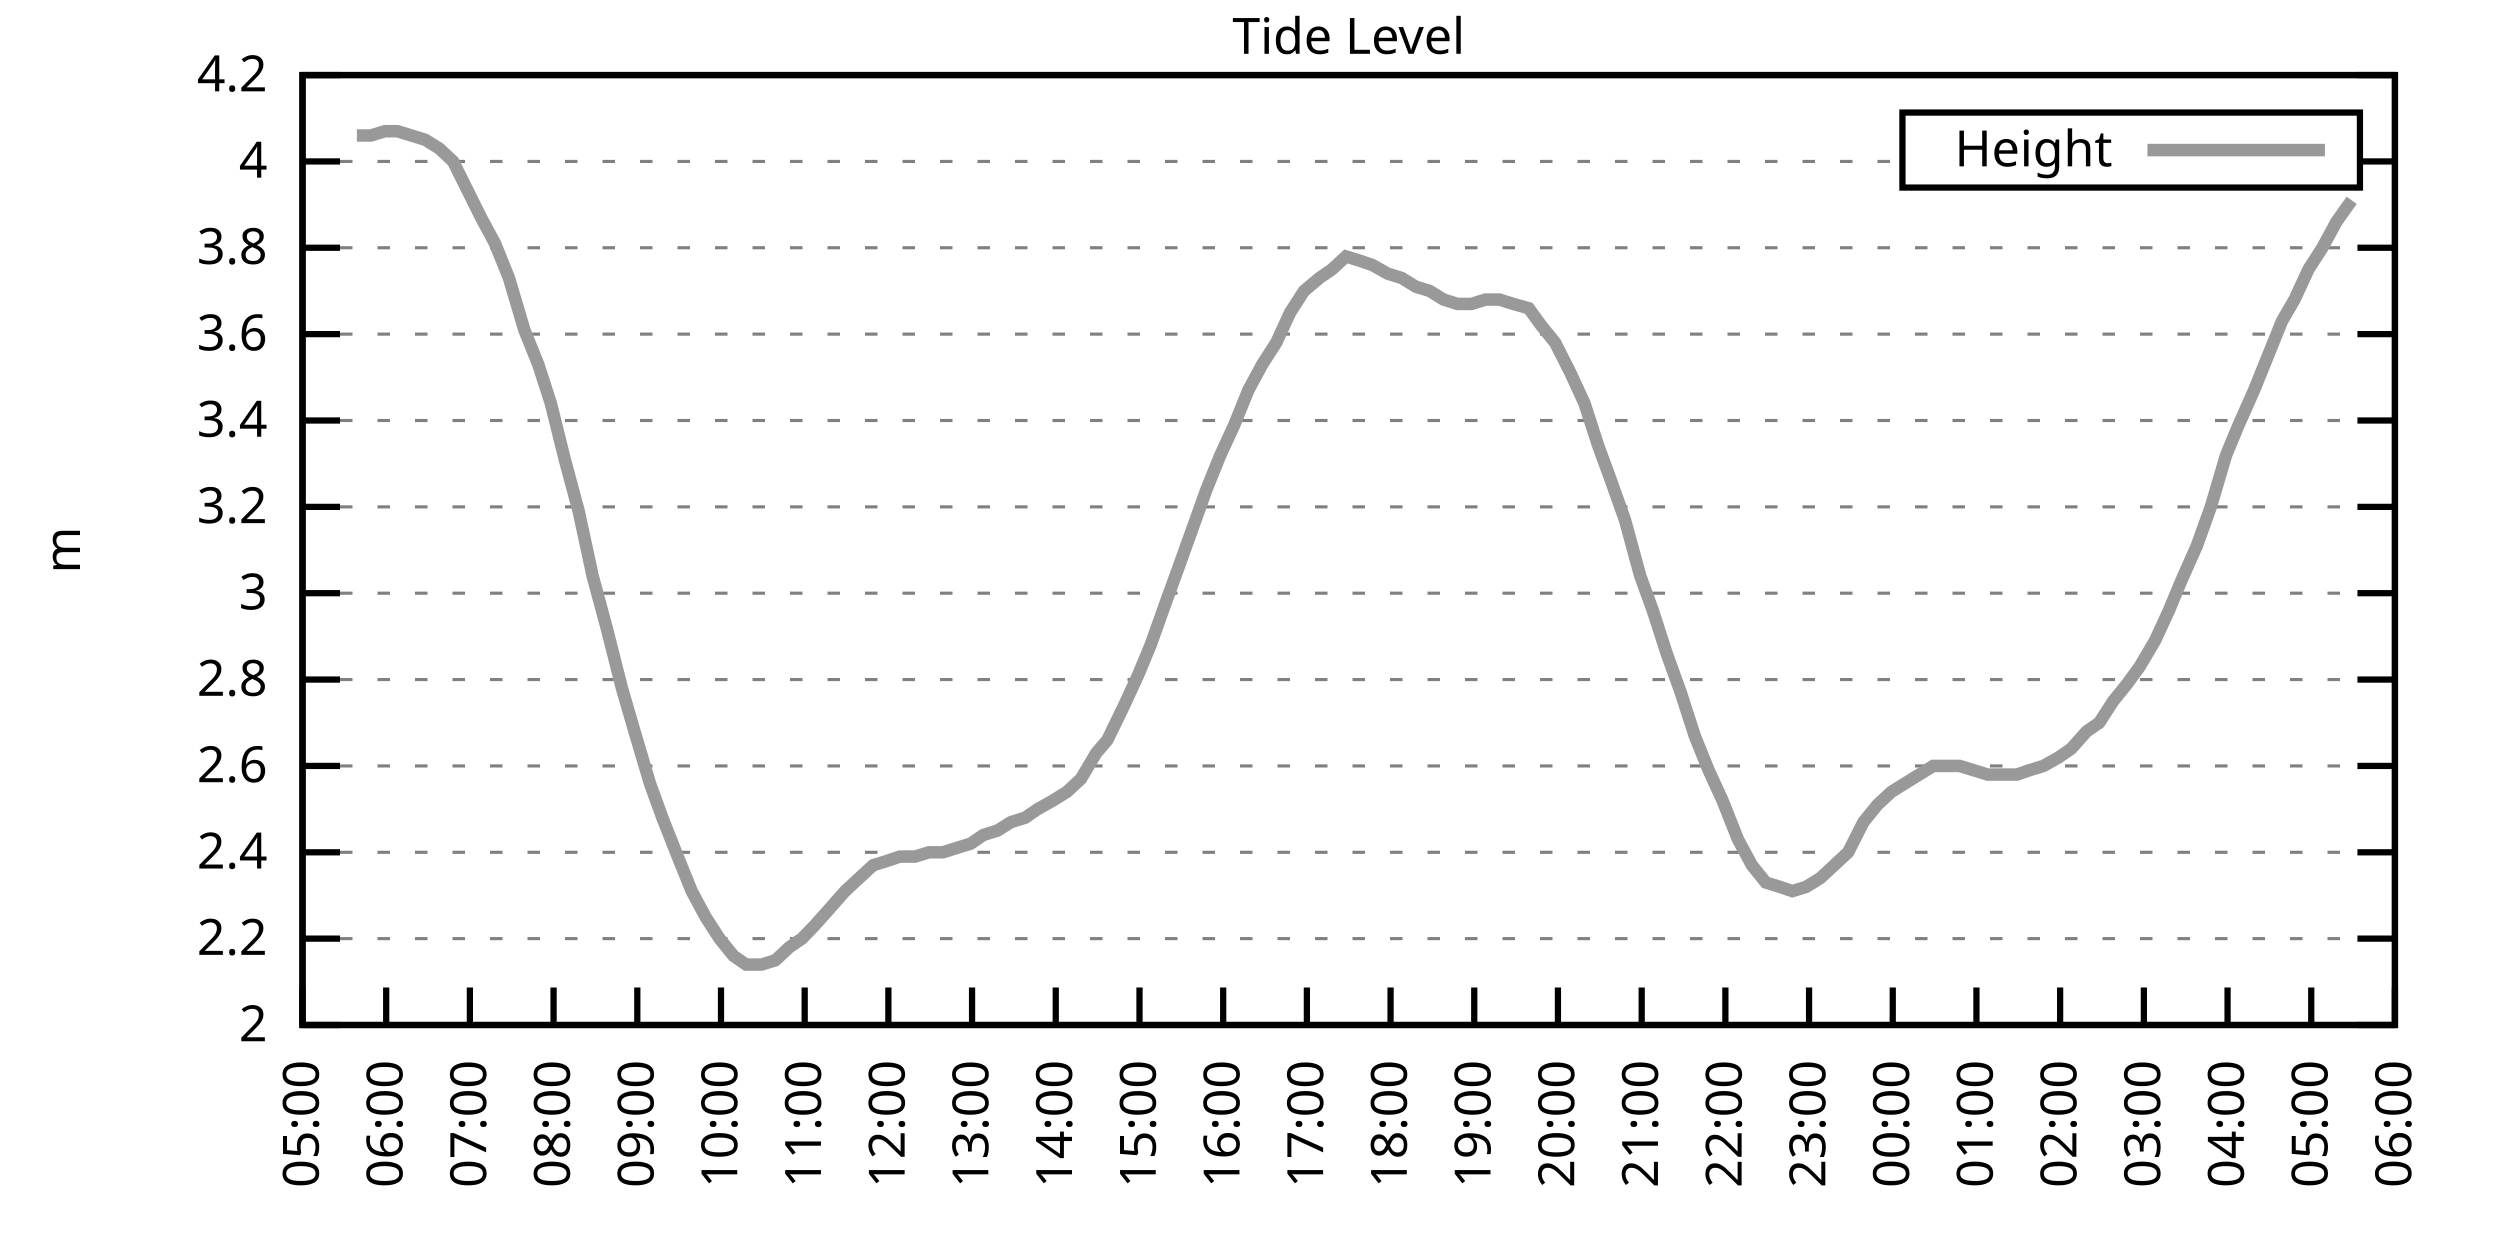
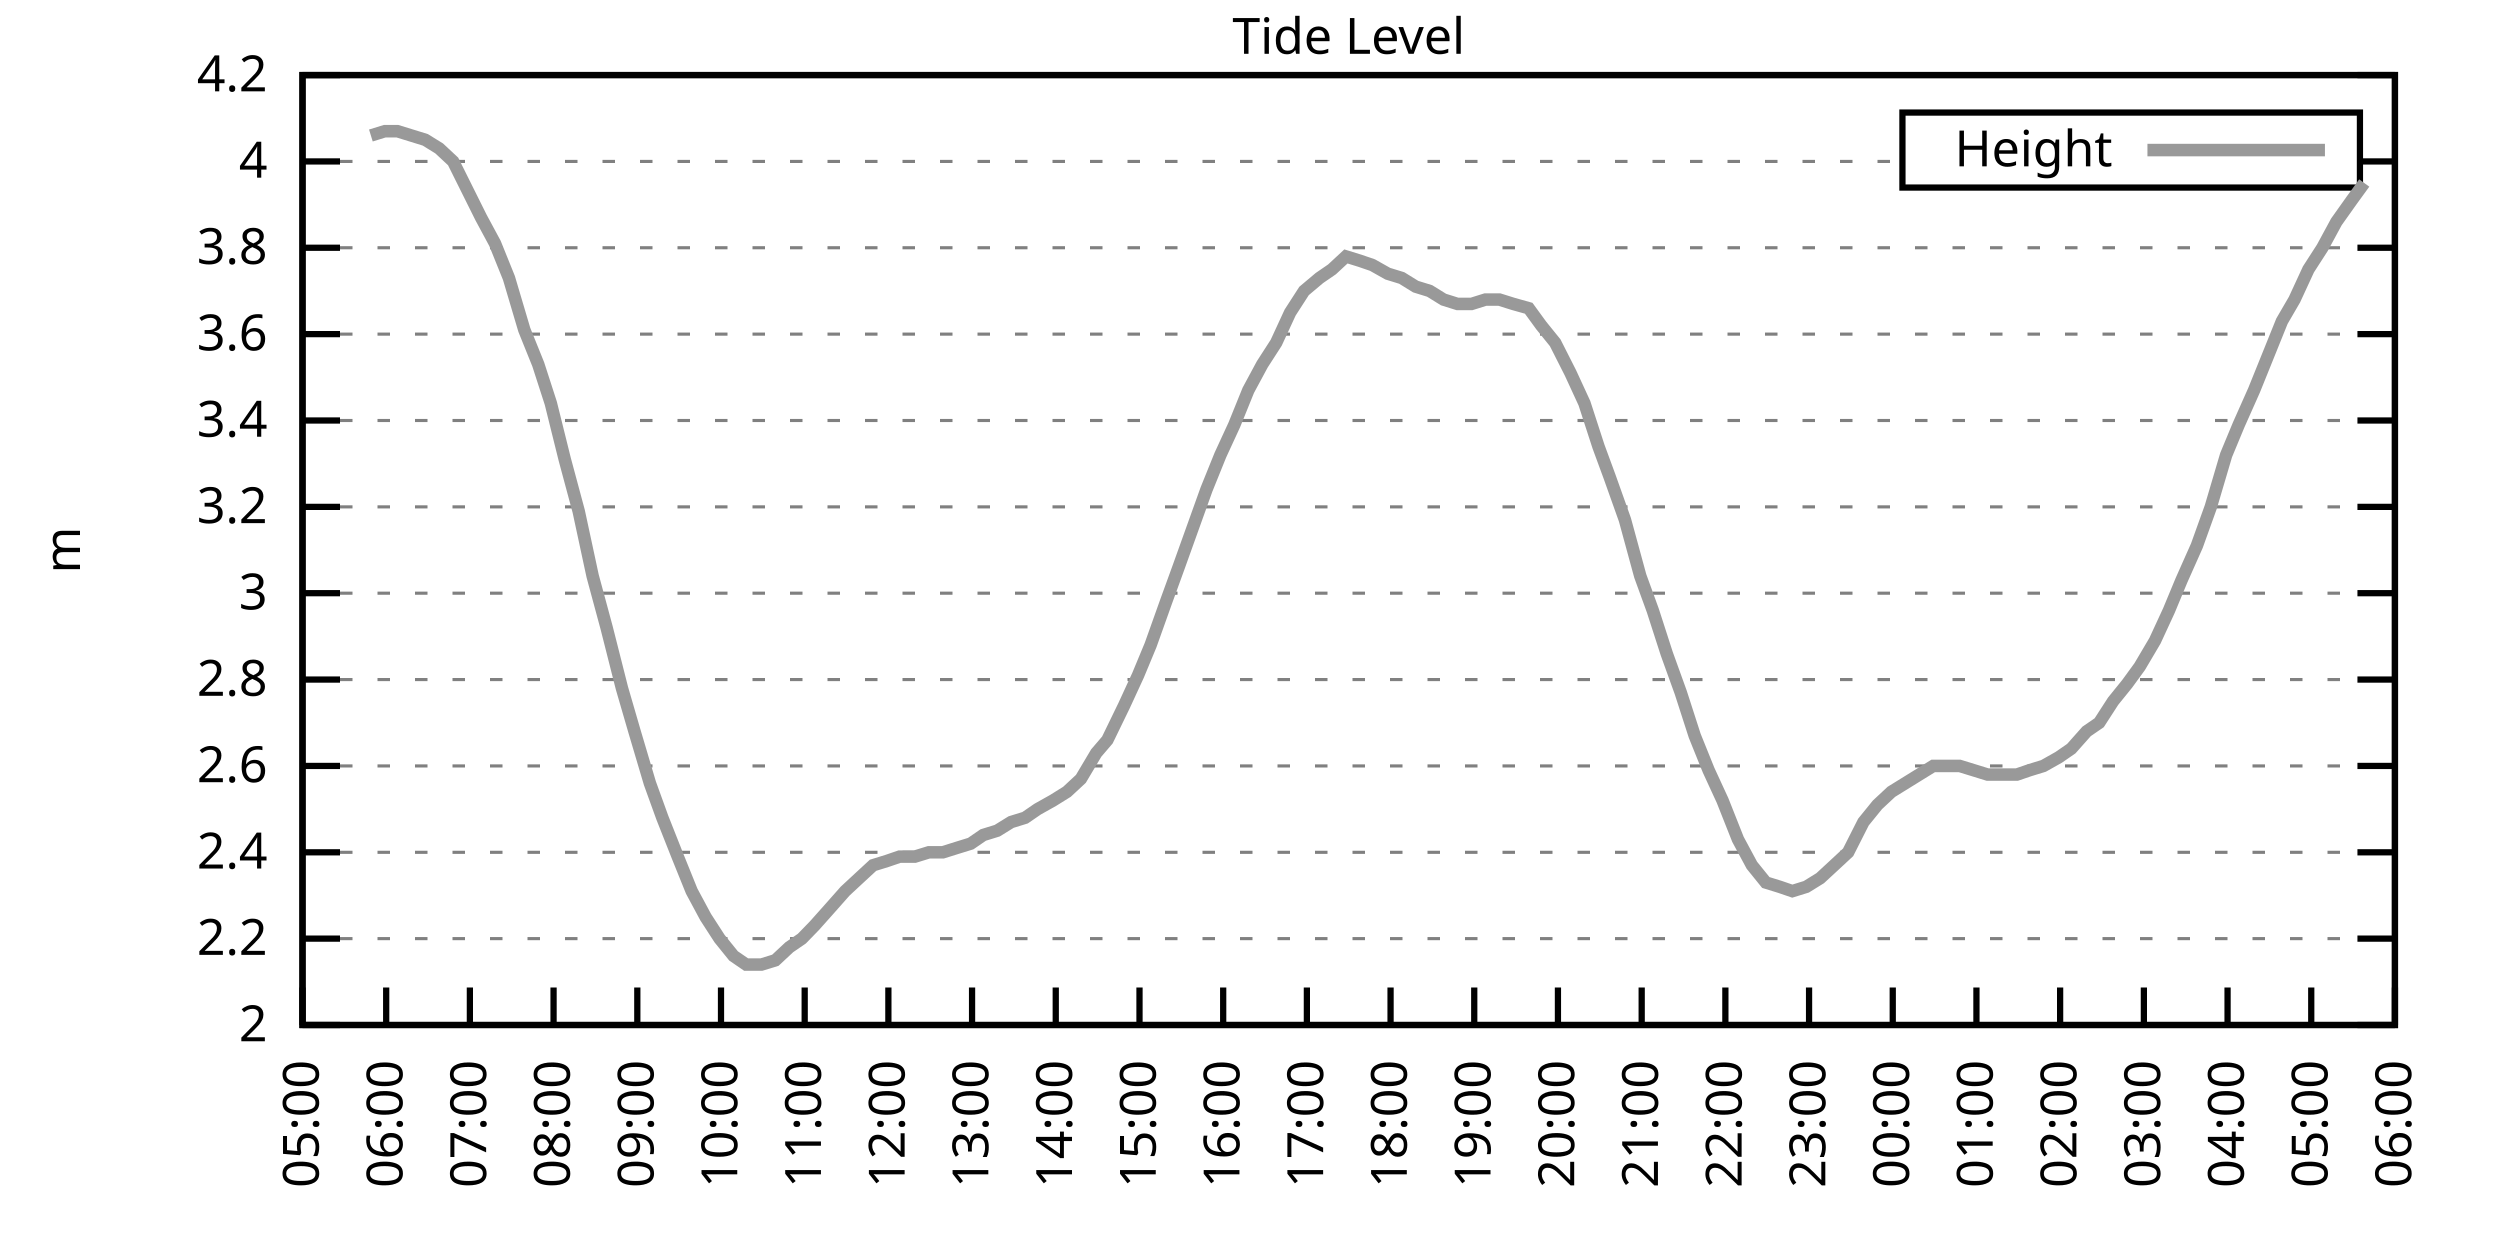
<svg xmlns="http://www.w3.org/2000/svg" xmlns:xlink="http://www.w3.org/1999/xlink" width="400" height="200" viewBox="0 0 400 200">
  <g id="gnuplot_canvas">
    <rect x="0" y="0" width="400" height="200" fill="none" />
    <defs>
      <circle id="gpDot" r="0.5" stroke-width="0.5" stroke="currentColor" />
      <path id="gpPt0" stroke-width="0.333" stroke="currentColor" d="M-1,0 h2 M0,-1 v2" />
      <path id="gpPt1" stroke-width="0.333" stroke="currentColor" d="M-1,-1 L1,1 M1,-1 L-1,1" />
      <path id="gpPt2" stroke-width="0.333" stroke="currentColor" d="M-1,0 L1,0 M0,-1 L0,1 M-1,-1 L1,1 M-1,1 L1,-1" />
      <rect id="gpPt3" stroke-width="0.333" stroke="currentColor" x="-1" y="-1" width="2" height="2" />
      <rect id="gpPt4" stroke-width="0.333" stroke="currentColor" fill="currentColor" x="-1" y="-1" width="2" height="2" />
      <circle id="gpPt5" stroke-width="0.333" stroke="currentColor" cx="0" cy="0" r="1" />
      <use xlink:href="#gpPt5" id="gpPt6" fill="currentColor" stroke="none" />
      <path id="gpPt7" stroke-width="0.333" stroke="currentColor" d="M0,-1.33 L-1.33,0.67 L1.33,0.67 z" />
      <use xlink:href="#gpPt7" id="gpPt8" fill="currentColor" stroke="none" />
      <use xlink:href="#gpPt7" id="gpPt9" stroke="currentColor" transform="rotate(180)" />
      <use xlink:href="#gpPt9" id="gpPt10" fill="currentColor" stroke="none" />
      <use xlink:href="#gpPt3" id="gpPt11" stroke="currentColor" transform="rotate(45)" />
      <use xlink:href="#gpPt11" id="gpPt12" fill="currentColor" stroke="none" />
      <path id="gpPt13" stroke-width="0.333" stroke="currentColor" d="M0,1.330 L1.265,0.411 L0.782,-1.067 L-0.782,-1.076 L-1.265,0.411 z" />
      <use xlink:href="#gpPt13" id="gpPt14" fill="currentColor" stroke="none" />
      <filter id="textbox" filterUnits="objectBoundingBox" x="0" y="0" height="1" width="1">
        <feFlood flood-color="white" flood-opacity="1" result="bgnd" />
        <feComposite in="SourceGraphic" in2="bgnd" operator="atop" />
      </filter>
      <filter id="greybox" filterUnits="objectBoundingBox" x="0" y="0" height="1" width="1">
        <feFlood flood-color="lightgrey" flood-opacity="1" result="grey" />
        <feComposite in="SourceGraphic" in2="grey" operator="atop" />
      </filter>
    </defs>
    <g fill="none" color="white" stroke="currentColor" stroke-width="1.00" stroke-linecap="butt" stroke-linejoin="miter">
</g>
    <g fill="none" color="black" stroke="currentColor" stroke-width="1.00" stroke-linecap="butt" stroke-linejoin="miter">
      <g stroke="none" shape-rendering="crispEdges">
        <polygon fill="rgb(255, 255, 255)" points="48.40,164.00 383.18,164.00 383.18,12.02 48.40,12.02 " />
      </g>
    </g>
    <g fill="none" color="black" stroke="currentColor" stroke-width="1.00" stroke-linecap="butt" stroke-linejoin="miter">
</g>
    <g fill="none" color="black" stroke="black" stroke-width="0.50" stroke-linecap="butt" stroke-linejoin="miter">
</g>
    <g fill="none" color="gray" stroke="currentColor" stroke-width="0.50" stroke-linecap="butt" stroke-linejoin="miter">
      <path stroke="gray" stroke-dasharray="2,4" class="gridline" d="M48.40,164.00 L383.19,164.00  " />
    </g>
    <g fill="none" color="gray" stroke="gray" stroke-width="1.00" stroke-linecap="butt" stroke-linejoin="miter">
</g>
    <g fill="none" color="black" stroke="currentColor" stroke-width="1.00" stroke-linecap="butt" stroke-linejoin="miter">
      <path stroke="black" d="M48.40,164.00 L54.40,164.00 M383.19,164.00 L377.19,164.00  " />
      <g transform="translate(42.80,166.60)" stroke="none" fill="black" font-family="Sans" font-size="8.00" text-anchor="end">
        <text>
          <tspan font-family="Sans"> 2</tspan>
        </text>
      </g>
    </g>
    <g fill="none" color="black" stroke="currentColor" stroke-width="1.00" stroke-linecap="butt" stroke-linejoin="miter">
</g>
    <g fill="none" color="black" stroke="black" stroke-width="0.50" stroke-linecap="butt" stroke-linejoin="miter">
</g>
    <g fill="none" color="gray" stroke="currentColor" stroke-width="0.50" stroke-linecap="butt" stroke-linejoin="miter">
      <path stroke="gray" stroke-dasharray="2,4" class="gridline" d="M48.40,150.18 L383.19,150.18  " />
    </g>
    <g fill="none" color="gray" stroke="gray" stroke-width="1.00" stroke-linecap="butt" stroke-linejoin="miter">
</g>
    <g fill="none" color="black" stroke="currentColor" stroke-width="1.00" stroke-linecap="butt" stroke-linejoin="miter">
      <path stroke="black" d="M48.40,150.18 L54.40,150.18 M383.19,150.18 L377.19,150.18  " />
      <g transform="translate(42.80,152.78)" stroke="none" fill="black" font-family="Sans" font-size="8.00" text-anchor="end">
        <text>
          <tspan font-family="Sans"> 2.2</tspan>
        </text>
      </g>
    </g>
    <g fill="none" color="black" stroke="currentColor" stroke-width="1.00" stroke-linecap="butt" stroke-linejoin="miter">
</g>
    <g fill="none" color="black" stroke="black" stroke-width="0.50" stroke-linecap="butt" stroke-linejoin="miter">
</g>
    <g fill="none" color="gray" stroke="currentColor" stroke-width="0.50" stroke-linecap="butt" stroke-linejoin="miter">
      <path stroke="gray" stroke-dasharray="2,4" class="gridline" d="M48.40,136.37 L383.19,136.37  " />
    </g>
    <g fill="none" color="gray" stroke="gray" stroke-width="1.00" stroke-linecap="butt" stroke-linejoin="miter">
</g>
    <g fill="none" color="black" stroke="currentColor" stroke-width="1.00" stroke-linecap="butt" stroke-linejoin="miter">
      <path stroke="black" d="M48.40,136.37 L54.40,136.37 M383.19,136.37 L377.19,136.37  " />
      <g transform="translate(42.80,138.97)" stroke="none" fill="black" font-family="Sans" font-size="8.00" text-anchor="end">
        <text>
          <tspan font-family="Sans"> 2.4</tspan>
        </text>
      </g>
    </g>
    <g fill="none" color="black" stroke="currentColor" stroke-width="1.00" stroke-linecap="butt" stroke-linejoin="miter">
</g>
    <g fill="none" color="black" stroke="black" stroke-width="0.50" stroke-linecap="butt" stroke-linejoin="miter">
</g>
    <g fill="none" color="gray" stroke="currentColor" stroke-width="0.50" stroke-linecap="butt" stroke-linejoin="miter">
      <path stroke="gray" stroke-dasharray="2,4" class="gridline" d="M48.40,122.55 L383.19,122.55  " />
    </g>
    <g fill="none" color="gray" stroke="gray" stroke-width="1.00" stroke-linecap="butt" stroke-linejoin="miter">
</g>
    <g fill="none" color="black" stroke="currentColor" stroke-width="1.00" stroke-linecap="butt" stroke-linejoin="miter">
      <path stroke="black" d="M48.40,122.55 L54.40,122.55 M383.19,122.55 L377.19,122.55  " />
      <g transform="translate(42.80,125.15)" stroke="none" fill="black" font-family="Sans" font-size="8.00" text-anchor="end">
        <text>
          <tspan font-family="Sans"> 2.6</tspan>
        </text>
      </g>
    </g>
    <g fill="none" color="black" stroke="currentColor" stroke-width="1.00" stroke-linecap="butt" stroke-linejoin="miter">
</g>
    <g fill="none" color="black" stroke="black" stroke-width="0.50" stroke-linecap="butt" stroke-linejoin="miter">
</g>
    <g fill="none" color="gray" stroke="currentColor" stroke-width="0.50" stroke-linecap="butt" stroke-linejoin="miter">
      <path stroke="gray" stroke-dasharray="2,4" class="gridline" d="M48.40,108.73 L383.19,108.73  " />
    </g>
    <g fill="none" color="gray" stroke="gray" stroke-width="1.00" stroke-linecap="butt" stroke-linejoin="miter">
</g>
    <g fill="none" color="black" stroke="currentColor" stroke-width="1.00" stroke-linecap="butt" stroke-linejoin="miter">
      <path stroke="black" d="M48.40,108.73 L54.40,108.73 M383.19,108.73 L377.19,108.73  " />
      <g transform="translate(42.80,111.33)" stroke="none" fill="black" font-family="Sans" font-size="8.00" text-anchor="end">
        <text>
          <tspan font-family="Sans"> 2.8</tspan>
        </text>
      </g>
    </g>
    <g fill="none" color="black" stroke="currentColor" stroke-width="1.00" stroke-linecap="butt" stroke-linejoin="miter">
</g>
    <g fill="none" color="black" stroke="black" stroke-width="0.50" stroke-linecap="butt" stroke-linejoin="miter">
</g>
    <g fill="none" color="gray" stroke="currentColor" stroke-width="0.50" stroke-linecap="butt" stroke-linejoin="miter">
      <path stroke="gray" stroke-dasharray="2,4" class="gridline" d="M48.40,94.91 L383.19,94.91  " />
    </g>
    <g fill="none" color="gray" stroke="gray" stroke-width="1.00" stroke-linecap="butt" stroke-linejoin="miter">
</g>
    <g fill="none" color="black" stroke="currentColor" stroke-width="1.00" stroke-linecap="butt" stroke-linejoin="miter">
      <path stroke="black" d="M48.40,94.91 L54.40,94.91 M383.19,94.91 L377.19,94.91  " />
      <g transform="translate(42.80,97.51)" stroke="none" fill="black" font-family="Sans" font-size="8.00" text-anchor="end">
        <text>
          <tspan font-family="Sans"> 3</tspan>
        </text>
      </g>
    </g>
    <g fill="none" color="black" stroke="currentColor" stroke-width="1.00" stroke-linecap="butt" stroke-linejoin="miter">
</g>
    <g fill="none" color="black" stroke="black" stroke-width="0.50" stroke-linecap="butt" stroke-linejoin="miter">
</g>
    <g fill="none" color="gray" stroke="currentColor" stroke-width="0.50" stroke-linecap="butt" stroke-linejoin="miter">
      <path stroke="gray" stroke-dasharray="2,4" class="gridline" d="M48.40,81.10 L383.19,81.10  " />
    </g>
    <g fill="none" color="gray" stroke="gray" stroke-width="1.00" stroke-linecap="butt" stroke-linejoin="miter">
</g>
    <g fill="none" color="black" stroke="currentColor" stroke-width="1.00" stroke-linecap="butt" stroke-linejoin="miter">
      <path stroke="black" d="M48.40,81.10 L54.40,81.10 M383.19,81.10 L377.19,81.10  " />
      <g transform="translate(42.80,83.70)" stroke="none" fill="black" font-family="Sans" font-size="8.00" text-anchor="end">
        <text>
          <tspan font-family="Sans"> 3.2</tspan>
        </text>
      </g>
    </g>
    <g fill="none" color="black" stroke="currentColor" stroke-width="1.00" stroke-linecap="butt" stroke-linejoin="miter">
</g>
    <g fill="none" color="black" stroke="black" stroke-width="0.50" stroke-linecap="butt" stroke-linejoin="miter">
</g>
    <g fill="none" color="gray" stroke="currentColor" stroke-width="0.50" stroke-linecap="butt" stroke-linejoin="miter">
      <path stroke="gray" stroke-dasharray="2,4" class="gridline" d="M48.40,67.28 L383.19,67.28  " />
    </g>
    <g fill="none" color="gray" stroke="gray" stroke-width="1.00" stroke-linecap="butt" stroke-linejoin="miter">
</g>
    <g fill="none" color="black" stroke="currentColor" stroke-width="1.00" stroke-linecap="butt" stroke-linejoin="miter">
      <path stroke="black" d="M48.40,67.28 L54.40,67.28 M383.19,67.28 L377.19,67.28  " />
      <g transform="translate(42.80,69.88)" stroke="none" fill="black" font-family="Sans" font-size="8.00" text-anchor="end">
        <text>
          <tspan font-family="Sans"> 3.4</tspan>
        </text>
      </g>
    </g>
    <g fill="none" color="black" stroke="currentColor" stroke-width="1.00" stroke-linecap="butt" stroke-linejoin="miter">
</g>
    <g fill="none" color="black" stroke="black" stroke-width="0.50" stroke-linecap="butt" stroke-linejoin="miter">
</g>
    <g fill="none" color="gray" stroke="currentColor" stroke-width="0.50" stroke-linecap="butt" stroke-linejoin="miter">
      <path stroke="gray" stroke-dasharray="2,4" class="gridline" d="M48.40,53.46 L383.19,53.46  " />
    </g>
    <g fill="none" color="gray" stroke="gray" stroke-width="1.00" stroke-linecap="butt" stroke-linejoin="miter">
</g>
    <g fill="none" color="black" stroke="currentColor" stroke-width="1.00" stroke-linecap="butt" stroke-linejoin="miter">
      <path stroke="black" d="M48.40,53.46 L54.40,53.46 M383.19,53.46 L377.19,53.46  " />
      <g transform="translate(42.80,56.06)" stroke="none" fill="black" font-family="Sans" font-size="8.00" text-anchor="end">
        <text>
          <tspan font-family="Sans"> 3.6</tspan>
        </text>
      </g>
    </g>
    <g fill="none" color="black" stroke="currentColor" stroke-width="1.00" stroke-linecap="butt" stroke-linejoin="miter">
</g>
    <g fill="none" color="black" stroke="black" stroke-width="0.50" stroke-linecap="butt" stroke-linejoin="miter">
</g>
    <g fill="none" color="gray" stroke="currentColor" stroke-width="0.50" stroke-linecap="butt" stroke-linejoin="miter">
      <path stroke="gray" stroke-dasharray="2,4" class="gridline" d="M48.40,39.64 L383.19,39.64  " />
    </g>
    <g fill="none" color="gray" stroke="gray" stroke-width="1.00" stroke-linecap="butt" stroke-linejoin="miter">
</g>
    <g fill="none" color="black" stroke="currentColor" stroke-width="1.00" stroke-linecap="butt" stroke-linejoin="miter">
      <path stroke="black" d="M48.40,39.64 L54.40,39.64 M383.19,39.64 L377.19,39.64  " />
      <g transform="translate(42.80,42.24)" stroke="none" fill="black" font-family="Sans" font-size="8.00" text-anchor="end">
        <text>
          <tspan font-family="Sans"> 3.8</tspan>
        </text>
      </g>
    </g>
    <g fill="none" color="black" stroke="currentColor" stroke-width="1.00" stroke-linecap="butt" stroke-linejoin="miter">
</g>
    <g fill="none" color="black" stroke="black" stroke-width="0.50" stroke-linecap="butt" stroke-linejoin="miter">
</g>
    <g fill="none" color="gray" stroke="currentColor" stroke-width="0.50" stroke-linecap="butt" stroke-linejoin="miter">
      <path stroke="gray" stroke-dasharray="2,4" class="gridline" d="M48.40,25.83 L304.39,25.83 M377.59,25.83 L383.19,25.83  " />
    </g>
    <g fill="none" color="gray" stroke="gray" stroke-width="1.00" stroke-linecap="butt" stroke-linejoin="miter">
</g>
    <g fill="none" color="black" stroke="currentColor" stroke-width="1.00" stroke-linecap="butt" stroke-linejoin="miter">
      <path stroke="black" d="M48.40,25.83 L54.40,25.83 M383.19,25.83 L377.19,25.83  " />
      <g transform="translate(42.80,28.43)" stroke="none" fill="black" font-family="Sans" font-size="8.00" text-anchor="end">
        <text>
          <tspan font-family="Sans"> 4</tspan>
        </text>
      </g>
    </g>
    <g fill="none" color="black" stroke="currentColor" stroke-width="1.00" stroke-linecap="butt" stroke-linejoin="miter">
</g>
    <g fill="none" color="black" stroke="black" stroke-width="0.50" stroke-linecap="butt" stroke-linejoin="miter">
</g>
    <g fill="none" color="gray" stroke="currentColor" stroke-width="0.50" stroke-linecap="butt" stroke-linejoin="miter">
      <path stroke="gray" stroke-dasharray="2,4" class="gridline" d="M48.40,12.01 L383.19,12.01  " />
    </g>
    <g fill="none" color="gray" stroke="gray" stroke-width="1.00" stroke-linecap="butt" stroke-linejoin="miter">
</g>
    <g fill="none" color="black" stroke="currentColor" stroke-width="1.00" stroke-linecap="butt" stroke-linejoin="miter">
      <path stroke="black" d="M48.40,12.01 L54.40,12.01 M383.19,12.01 L377.19,12.01  " />
      <g transform="translate(42.80,14.61)" stroke="none" fill="black" font-family="Sans" font-size="8.00" text-anchor="end">
        <text>
          <tspan font-family="Sans"> 4.2</tspan>
        </text>
      </g>
    </g>
    <g fill="none" color="black" stroke="currentColor" stroke-width="1.00" stroke-linecap="butt" stroke-linejoin="miter">
      <path stroke="black" d="M48.40,164.00 L48.40,158.00  " />
      <g transform="translate(51.00,169.60) rotate(270.00)" stroke="none" fill="black" font-family="Sans" font-size="8.00" text-anchor="end">
        <text>
          <tspan font-family="Sans">05:00</tspan>
        </text>
      </g>
    </g>
    <g fill="none" color="black" stroke="currentColor" stroke-width="1.00" stroke-linecap="butt" stroke-linejoin="miter">
      <path stroke="black" d="M61.79,164.00 L61.79,158.00  " />
      <g transform="translate(64.39,169.60) rotate(270.00)" stroke="none" fill="black" font-family="Sans" font-size="8.00" text-anchor="end">
        <text>
          <tspan font-family="Sans">06:00</tspan>
        </text>
      </g>
    </g>
    <g fill="none" color="black" stroke="currentColor" stroke-width="1.00" stroke-linecap="butt" stroke-linejoin="miter">
      <path stroke="black" d="M75.18,164.00 L75.18,158.00  " />
      <g transform="translate(77.78,169.60) rotate(270.00)" stroke="none" fill="black" font-family="Sans" font-size="8.00" text-anchor="end">
        <text>
          <tspan font-family="Sans">07:00</tspan>
        </text>
      </g>
    </g>
    <g fill="none" color="black" stroke="currentColor" stroke-width="1.00" stroke-linecap="butt" stroke-linejoin="miter">
      <path stroke="black" d="M88.57,164.00 L88.57,158.00  " />
      <g transform="translate(91.17,169.60) rotate(270.00)" stroke="none" fill="black" font-family="Sans" font-size="8.00" text-anchor="end">
        <text>
          <tspan font-family="Sans">08:00</tspan>
        </text>
      </g>
    </g>
    <g fill="none" color="black" stroke="currentColor" stroke-width="1.00" stroke-linecap="butt" stroke-linejoin="miter">
      <path stroke="black" d="M101.97,164.00 L101.97,158.00  " />
      <g transform="translate(104.57,169.60) rotate(270.00)" stroke="none" fill="black" font-family="Sans" font-size="8.00" text-anchor="end">
        <text>
          <tspan font-family="Sans">09:00</tspan>
        </text>
      </g>
    </g>
    <g fill="none" color="black" stroke="currentColor" stroke-width="1.00" stroke-linecap="butt" stroke-linejoin="miter">
      <path stroke="black" d="M115.36,164.00 L115.36,158.00  " />
      <g transform="translate(117.96,169.60) rotate(270.00)" stroke="none" fill="black" font-family="Sans" font-size="8.00" text-anchor="end">
        <text>
          <tspan font-family="Sans">10:00</tspan>
        </text>
      </g>
    </g>
    <g fill="none" color="black" stroke="currentColor" stroke-width="1.00" stroke-linecap="butt" stroke-linejoin="miter">
      <path stroke="black" d="M128.75,164.00 L128.75,158.00  " />
      <g transform="translate(131.35,169.60) rotate(270.00)" stroke="none" fill="black" font-family="Sans" font-size="8.00" text-anchor="end">
        <text>
          <tspan font-family="Sans">11:00</tspan>
        </text>
      </g>
    </g>
    <g fill="none" color="black" stroke="currentColor" stroke-width="1.00" stroke-linecap="butt" stroke-linejoin="miter">
      <path stroke="black" d="M142.14,164.00 L142.14,158.00  " />
      <g transform="translate(144.74,169.60) rotate(270.00)" stroke="none" fill="black" font-family="Sans" font-size="8.00" text-anchor="end">
        <text>
          <tspan font-family="Sans">12:00</tspan>
        </text>
      </g>
    </g>
    <g fill="none" color="black" stroke="currentColor" stroke-width="1.00" stroke-linecap="butt" stroke-linejoin="miter">
      <path stroke="black" d="M155.53,164.00 L155.53,158.00  " />
      <g transform="translate(158.13,169.60) rotate(270.00)" stroke="none" fill="black" font-family="Sans" font-size="8.00" text-anchor="end">
        <text>
          <tspan font-family="Sans">13:00</tspan>
        </text>
      </g>
    </g>
    <g fill="none" color="black" stroke="currentColor" stroke-width="1.00" stroke-linecap="butt" stroke-linejoin="miter">
      <path stroke="black" d="M168.92,164.00 L168.92,158.00  " />
      <g transform="translate(171.52,169.60) rotate(270.00)" stroke="none" fill="black" font-family="Sans" font-size="8.00" text-anchor="end">
        <text>
          <tspan font-family="Sans">14:00</tspan>
        </text>
      </g>
    </g>
    <g fill="none" color="black" stroke="currentColor" stroke-width="1.00" stroke-linecap="butt" stroke-linejoin="miter">
      <path stroke="black" d="M182.32,164.00 L182.32,158.00  " />
      <g transform="translate(184.92,169.60) rotate(270.00)" stroke="none" fill="black" font-family="Sans" font-size="8.00" text-anchor="end">
        <text>
          <tspan font-family="Sans">15:00</tspan>
        </text>
      </g>
    </g>
    <g fill="none" color="black" stroke="currentColor" stroke-width="1.00" stroke-linecap="butt" stroke-linejoin="miter">
      <path stroke="black" d="M195.71,164.00 L195.71,158.00  " />
      <g transform="translate(198.31,169.60) rotate(270.00)" stroke="none" fill="black" font-family="Sans" font-size="8.00" text-anchor="end">
        <text>
          <tspan font-family="Sans">16:00</tspan>
        </text>
      </g>
    </g>
    <g fill="none" color="black" stroke="currentColor" stroke-width="1.00" stroke-linecap="butt" stroke-linejoin="miter">
      <path stroke="black" d="M209.10,164.00 L209.10,158.00  " />
      <g transform="translate(211.70,169.60) rotate(270.00)" stroke="none" fill="black" font-family="Sans" font-size="8.00" text-anchor="end">
        <text>
          <tspan font-family="Sans">17:00</tspan>
        </text>
      </g>
    </g>
    <g fill="none" color="black" stroke="currentColor" stroke-width="1.00" stroke-linecap="butt" stroke-linejoin="miter">
      <path stroke="black" d="M222.49,164.00 L222.49,158.00  " />
      <g transform="translate(225.09,169.60) rotate(270.00)" stroke="none" fill="black" font-family="Sans" font-size="8.00" text-anchor="end">
        <text>
          <tspan font-family="Sans">18:00</tspan>
        </text>
      </g>
    </g>
    <g fill="none" color="black" stroke="currentColor" stroke-width="1.00" stroke-linecap="butt" stroke-linejoin="miter">
      <path stroke="black" d="M235.88,164.00 L235.88,158.00  " />
      <g transform="translate(238.48,169.60) rotate(270.00)" stroke="none" fill="black" font-family="Sans" font-size="8.00" text-anchor="end">
        <text>
          <tspan font-family="Sans">19:00</tspan>
        </text>
      </g>
    </g>
    <g fill="none" color="black" stroke="currentColor" stroke-width="1.00" stroke-linecap="butt" stroke-linejoin="miter">
      <path stroke="black" d="M249.27,164.00 L249.27,158.00  " />
      <g transform="translate(251.87,169.60) rotate(270.00)" stroke="none" fill="black" font-family="Sans" font-size="8.00" text-anchor="end">
        <text>
          <tspan font-family="Sans">20:00</tspan>
        </text>
      </g>
    </g>
    <g fill="none" color="black" stroke="currentColor" stroke-width="1.00" stroke-linecap="butt" stroke-linejoin="miter">
      <path stroke="black" d="M262.67,164.00 L262.67,158.00  " />
      <g transform="translate(265.27,169.60) rotate(270.00)" stroke="none" fill="black" font-family="Sans" font-size="8.00" text-anchor="end">
        <text>
          <tspan font-family="Sans">21:00</tspan>
        </text>
      </g>
    </g>
    <g fill="none" color="black" stroke="currentColor" stroke-width="1.00" stroke-linecap="butt" stroke-linejoin="miter">
      <path stroke="black" d="M276.06,164.00 L276.06,158.00  " />
      <g transform="translate(278.66,169.60) rotate(270.00)" stroke="none" fill="black" font-family="Sans" font-size="8.00" text-anchor="end">
        <text>
          <tspan font-family="Sans">22:00</tspan>
        </text>
      </g>
    </g>
    <g fill="none" color="black" stroke="currentColor" stroke-width="1.00" stroke-linecap="butt" stroke-linejoin="miter">
      <path stroke="black" d="M289.45,164.00 L289.45,158.00  " />
      <g transform="translate(292.05,169.60) rotate(270.00)" stroke="none" fill="black" font-family="Sans" font-size="8.00" text-anchor="end">
        <text>
          <tspan font-family="Sans">23:00</tspan>
        </text>
      </g>
    </g>
    <g fill="none" color="black" stroke="currentColor" stroke-width="1.00" stroke-linecap="butt" stroke-linejoin="miter">
      <path stroke="black" d="M302.84,164.00 L302.84,158.00  " />
      <g transform="translate(305.44,169.60) rotate(270.00)" stroke="none" fill="black" font-family="Sans" font-size="8.00" text-anchor="end">
        <text>
          <tspan font-family="Sans">00:00</tspan>
        </text>
      </g>
    </g>
    <g fill="none" color="black" stroke="currentColor" stroke-width="1.00" stroke-linecap="butt" stroke-linejoin="miter">
      <path stroke="black" d="M316.23,164.00 L316.23,158.00  " />
      <g transform="translate(318.83,169.60) rotate(270.00)" stroke="none" fill="black" font-family="Sans" font-size="8.00" text-anchor="end">
        <text>
          <tspan font-family="Sans">01:00</tspan>
        </text>
      </g>
    </g>
    <g fill="none" color="black" stroke="currentColor" stroke-width="1.00" stroke-linecap="butt" stroke-linejoin="miter">
      <path stroke="black" d="M329.62,164.00 L329.62,158.00  " />
      <g transform="translate(332.22,169.60) rotate(270.00)" stroke="none" fill="black" font-family="Sans" font-size="8.00" text-anchor="end">
        <text>
          <tspan font-family="Sans">02:00</tspan>
        </text>
      </g>
    </g>
    <g fill="none" color="black" stroke="currentColor" stroke-width="1.00" stroke-linecap="butt" stroke-linejoin="miter">
      <path stroke="black" d="M343.02,164.00 L343.02,158.00  " />
      <g transform="translate(345.62,169.60) rotate(270.00)" stroke="none" fill="black" font-family="Sans" font-size="8.00" text-anchor="end">
        <text>
          <tspan font-family="Sans">03:00</tspan>
        </text>
      </g>
    </g>
    <g fill="none" color="black" stroke="currentColor" stroke-width="1.00" stroke-linecap="butt" stroke-linejoin="miter">
      <path stroke="black" d="M356.41,164.00 L356.41,158.00  " />
      <g transform="translate(359.01,169.60) rotate(270.00)" stroke="none" fill="black" font-family="Sans" font-size="8.00" text-anchor="end">
        <text>
          <tspan font-family="Sans">04:00</tspan>
        </text>
      </g>
    </g>
    <g fill="none" color="black" stroke="currentColor" stroke-width="1.00" stroke-linecap="butt" stroke-linejoin="miter">
      <path stroke="black" d="M369.80,164.00 L369.80,158.00  " />
      <g transform="translate(372.40,169.60) rotate(270.00)" stroke="none" fill="black" font-family="Sans" font-size="8.00" text-anchor="end">
        <text>
          <tspan font-family="Sans">05:00</tspan>
        </text>
      </g>
    </g>
    <g fill="none" color="black" stroke="currentColor" stroke-width="1.00" stroke-linecap="butt" stroke-linejoin="miter">
      <path stroke="black" d="M383.19,164.00 L383.19,158.00  " />
      <g transform="translate(385.79,169.60) rotate(270.00)" stroke="none" fill="black" font-family="Sans" font-size="8.00" text-anchor="end">
        <text>
          <tspan font-family="Sans">06:00</tspan>
        </text>
      </g>
    </g>
    <g fill="none" color="black" stroke="currentColor" stroke-width="1.00" stroke-linecap="butt" stroke-linejoin="miter">
</g>
    <g fill="none" color="black" stroke="currentColor" stroke-width="1.00" stroke-linecap="butt" stroke-linejoin="miter">
      <path stroke="black" d="M48.40,12.01 L48.40,164.00 L383.19,164.00 L383.19,12.01 L48.40,12.01 Z  " />
    </g>
    <g fill="none" color="black" stroke="currentColor" stroke-width="1.00" stroke-linecap="butt" stroke-linejoin="miter">
</g>
    <g fill="none" color="black" stroke="currentColor" stroke-width="1.00" stroke-linecap="butt" stroke-linejoin="miter">
      <path stroke="black" d="M304.39,30.01 L304.39,18.01 L377.59,18.01 L377.59,30.01 L304.39,30.01 Z  " />
    </g>
    <g id="Tide_level_plot_1">
      <g fill="none" color="white" stroke="black" stroke-width="2.00" stroke-linecap="butt" stroke-linejoin="miter">
</g>
      <g fill="none" color="black" stroke="currentColor" stroke-width="2.00" stroke-linecap="butt" stroke-linejoin="miter">
        <g transform="translate(337.99,26.61)" stroke="none" fill="black" font-family="Sans" font-size="8.00" text-anchor="end">
          <text>
            <tspan font-family="Sans">Height</tspan>
          </text>
        </g>
      </g>
      <g fill="none" color="black" stroke="currentColor" stroke-width="2.00" stroke-linecap="butt" stroke-linejoin="miter">
-         <path stroke="rgb(153, 153, 153)" d="M343.59,24.01 L371.99,24.01 M57.10,21.68 L59.34,21.68 L61.57,20.99 L63.58,20.99 L65.81,21.68 L68.04,22.37   L70.27,23.75 L72.50,25.83 L76.97,34.81 L79.20,38.95 L81.43,44.48 L83.89,52.77 L86.12,58.30 L88.13,64.52   L90.36,73.50 L92.59,81.79 L94.82,92.15 L97.06,100.44 L99.51,110.11 L101.52,117.02 L103.98,125.31 L105.98,130.84   L108.44,137.06 L110.67,142.58 L112.90,146.73 L115.13,150.18 L117.37,152.95 L119.38,154.33 L121.83,154.33 L124.06,153.64   L126.29,151.56 L128.30,150.18 L130.31,148.11 L132.77,145.35 L135.22,142.58 L137.45,140.51 L139.69,138.44 L141.92,137.75   L143.93,137.06 L146.38,137.06 L148.61,136.37 L150.85,136.37 L153.08,135.67 L155.31,134.98 L157.32,133.60 L159.55,132.91   L161.78,131.53 L164.01,130.84 L166.02,129.46 L168.48,128.08 L170.71,126.69 L172.94,124.62 L175.40,120.48 L177.18,118.40   L179.86,112.88 L182.09,108.04 L184.10,103.20 L186.56,96.30 L188.57,90.77 L190.80,84.55 L193.03,78.33 L195.26,72.81   L197.49,67.97 L199.73,62.44 L201.96,58.30 L204.19,54.84 L206.42,50.01 L208.65,46.55 L211.11,44.48 L213.12,43.10   L215.35,41.03 L217.58,41.72 L219.59,42.41 L222.04,43.79 L224.28,44.48 L226.51,45.86 L228.74,46.55 L230.97,47.93   L233.20,48.63 L235.44,48.63 L237.67,47.93 L239.90,47.93 L242.13,48.63 L244.59,49.32 L246.60,52.08 L248.83,54.84   L251.28,59.68 L253.51,64.52 L255.75,71.42 L257.53,76.26 L259.99,83.17 L262.44,92.15 L264.45,97.68 L266.68,104.59   L268.92,110.80 L271.15,117.71 L273.38,123.24 L275.61,128.08 L278.07,134.29 L280.30,138.44 L282.53,141.20 L284.76,141.89   L286.77,142.58 L289.00,141.89 L291.23,140.51 L293.47,138.44 L295.70,136.37 L298.15,131.53 L300.39,128.77 L302.62,126.69   L304.85,125.31 L307.08,123.93 L309.31,122.55 L311.54,122.55 L313.55,122.55 L315.79,123.24 L318.02,123.93 L320.03,123.93   L322.70,123.93 L324.71,123.24 L326.95,122.55 L329.40,121.17 L331.41,119.78 L333.86,117.02 L335.87,115.64 L338.10,112.19   L340.34,109.42 L342.35,106.66 L344.80,102.51 L347.03,97.68 L349.04,92.84 L351.50,87.31 L353.73,81.10 L356.18,72.81   L358.19,67.97 L360.65,62.44 L362.88,56.92 L365.11,51.39 L367.12,47.93 L369.35,43.10 L371.58,39.64 L373.82,35.50   L376.27,32.05  " />
+         <path stroke="rgb(153, 153, 153)" d="M343.59,24.01 L371.99,24.01 M59.34,21.68 L61.57,20.99 L63.58,20.99 L65.81,21.68 L68.04,22.37 L70.27,23.75   L72.50,25.83 L76.97,34.81 L79.20,38.95 L81.43,44.48 L83.89,52.77 L86.12,58.30 L88.13,64.52 L90.36,73.50   L92.59,81.79 L94.82,92.15 L97.06,100.44 L99.51,110.11 L101.52,117.02 L103.98,125.31 L105.98,130.84 L108.44,137.06   L110.67,142.58 L112.90,146.73 L115.13,150.18 L117.37,152.95 L119.38,154.33 L121.83,154.33 L124.06,153.64 L126.29,151.56   L128.30,150.18 L130.31,148.11 L132.77,145.35 L135.22,142.58 L137.45,140.51 L139.69,138.44 L141.92,137.75 L143.93,137.06   L146.38,137.06 L148.61,136.37 L150.85,136.37 L153.08,135.67 L155.31,134.98 L157.32,133.60 L159.55,132.91 L161.78,131.53   L164.01,130.84 L166.02,129.46 L168.48,128.08 L170.71,126.69 L172.94,124.62 L175.40,120.48 L177.18,118.40 L179.86,112.88   L182.09,108.04 L184.10,103.20 L186.56,96.30 L188.57,90.77 L190.80,84.55 L193.03,78.33 L195.26,72.81 L197.49,67.97   L199.73,62.44 L201.96,58.30 L204.19,54.84 L206.42,50.01 L208.65,46.55 L211.11,44.48 L213.12,43.10 L215.35,41.03   L217.58,41.72 L219.59,42.41 L222.04,43.79 L224.28,44.48 L226.51,45.86 L228.74,46.55 L230.97,47.93 L233.20,48.63   L235.44,48.63 L237.67,47.93 L239.90,47.93 L242.13,48.63 L244.59,49.32 L246.60,52.08 L248.83,54.84 L251.28,59.68   L253.51,64.52 L255.75,71.42 L257.53,76.26 L259.99,83.17 L262.44,92.15 L264.45,97.68 L266.68,104.59 L268.92,110.80   L271.15,117.71 L273.38,123.24 L275.61,128.08 L278.07,134.29 L280.30,138.44 L282.53,141.20 L284.76,141.89 L286.77,142.58   L289.00,141.89 L291.23,140.51 L293.47,138.44 L295.70,136.37 L298.15,131.53 L300.39,128.77 L302.62,126.69 L304.85,125.31   L307.08,123.93 L309.31,122.55 L311.54,122.55 L313.55,122.55 L315.79,123.24 L318.02,123.93 L320.03,123.93 L322.70,123.93   L324.71,123.24 L326.95,122.55 L329.40,121.17 L331.41,119.78 L333.86,117.02 L335.87,115.64 L338.10,112.19 L340.34,109.42   L342.35,106.66 L344.80,102.51 L347.03,97.68 L349.04,92.84 L351.50,87.31 L353.73,81.10 L356.18,72.81 L358.19,67.97   L360.65,62.44 L362.88,56.92 L365.11,51.39 L367.12,47.93 L369.35,43.10 L371.58,39.64 L373.82,35.50 L376.27,32.05   L378.28,29.28  " />
      </g>
    </g>
    <g fill="none" color="black" stroke="currentColor" stroke-width="2.00" stroke-linecap="butt" stroke-linejoin="miter">
</g>
    <g fill="none" color="black" stroke="black" stroke-width="1.00" stroke-linecap="butt" stroke-linejoin="miter">
</g>
    <g fill="none" color="black" stroke="currentColor" stroke-width="1.00" stroke-linecap="butt" stroke-linejoin="miter">
      <path stroke="black" d="M48.40,12.01 L48.40,164.00 L383.19,164.00 L383.19,12.01 L48.40,12.01 Z  " />
      <g transform="translate(12.80,88.01) rotate(270.00)" stroke="none" fill="black" font-family="Sans" font-size="8.00" text-anchor="middle">
        <text>
          <tspan font-family="Sans">m</tspan>
        </text>
      </g>
    </g>
    <g fill="none" color="black" stroke="currentColor" stroke-width="1.00" stroke-linecap="butt" stroke-linejoin="miter">
</g>
    <g fill="none" color="black" stroke="currentColor" stroke-width="1.00" stroke-linecap="butt" stroke-linejoin="miter">
      <g transform="translate(215.79,8.61)" stroke="none" fill="black" font-family="Sans" font-size="8.00" text-anchor="middle">
        <text>
          <tspan font-family="Sans">Tide Level</tspan>
        </text>
      </g>
    </g>
    <g fill="none" color="black" stroke="currentColor" stroke-width="1.00" stroke-linecap="butt" stroke-linejoin="miter">
</g>
  </g>
</svg>
